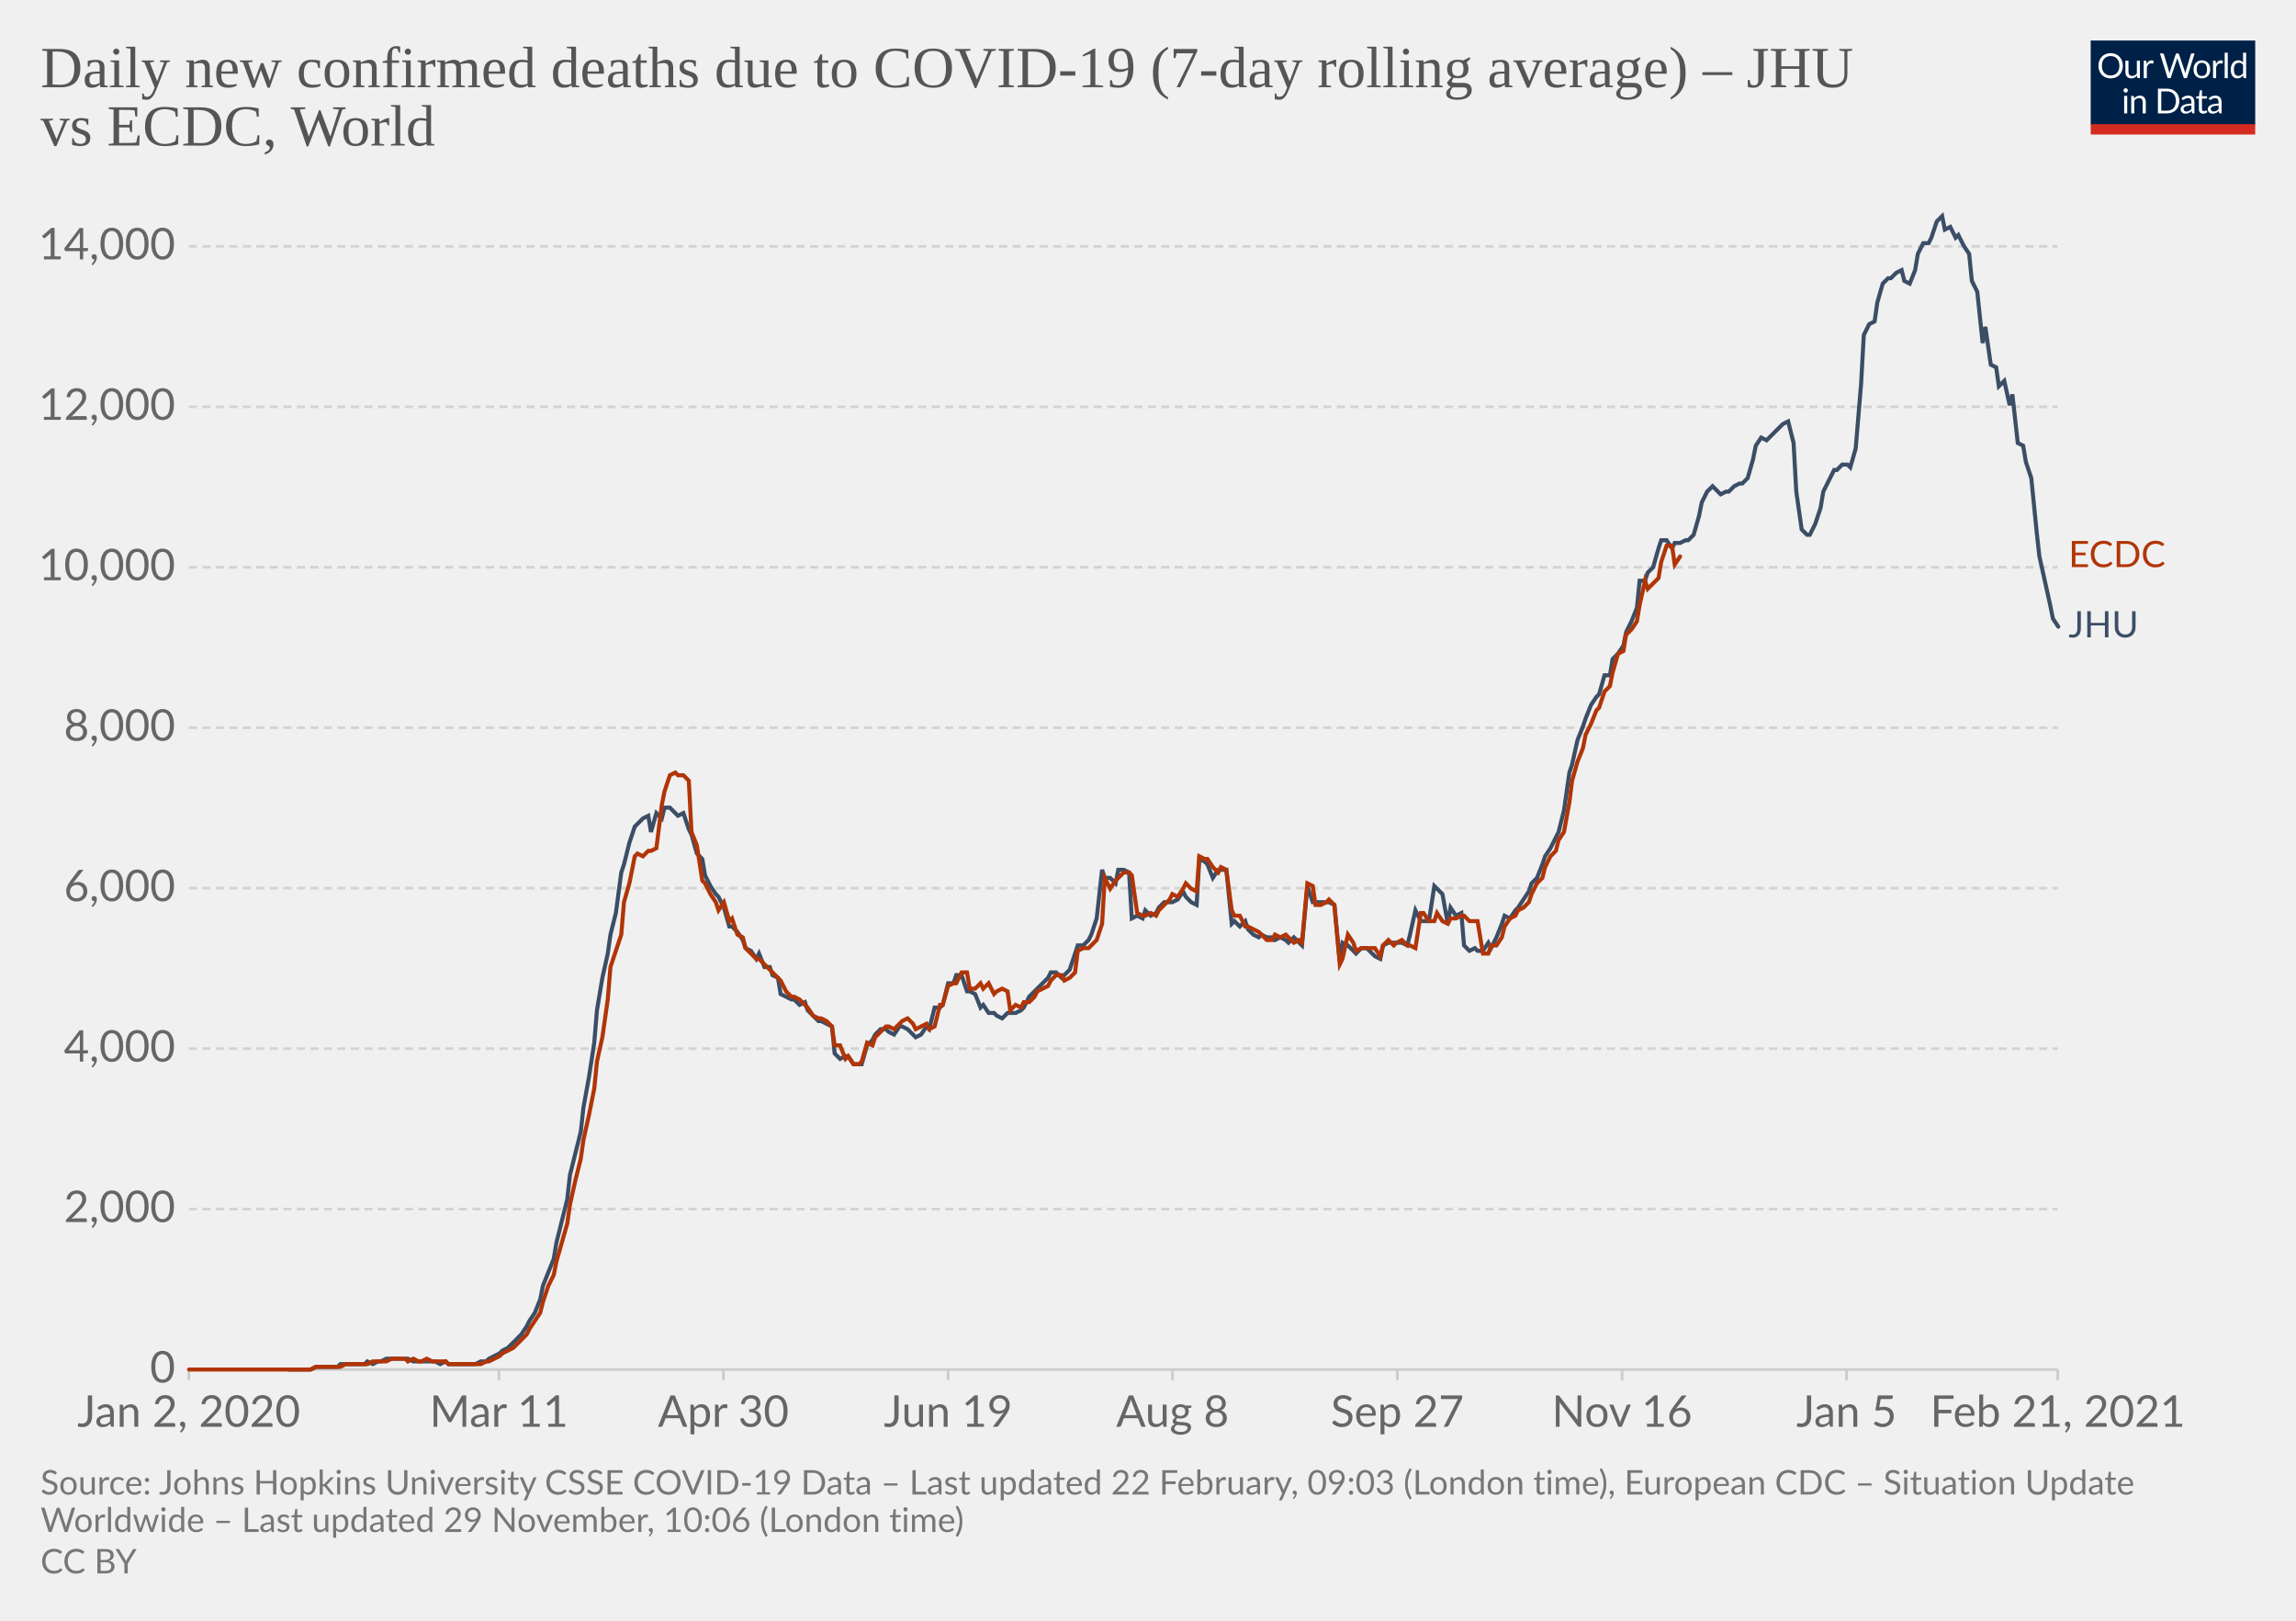
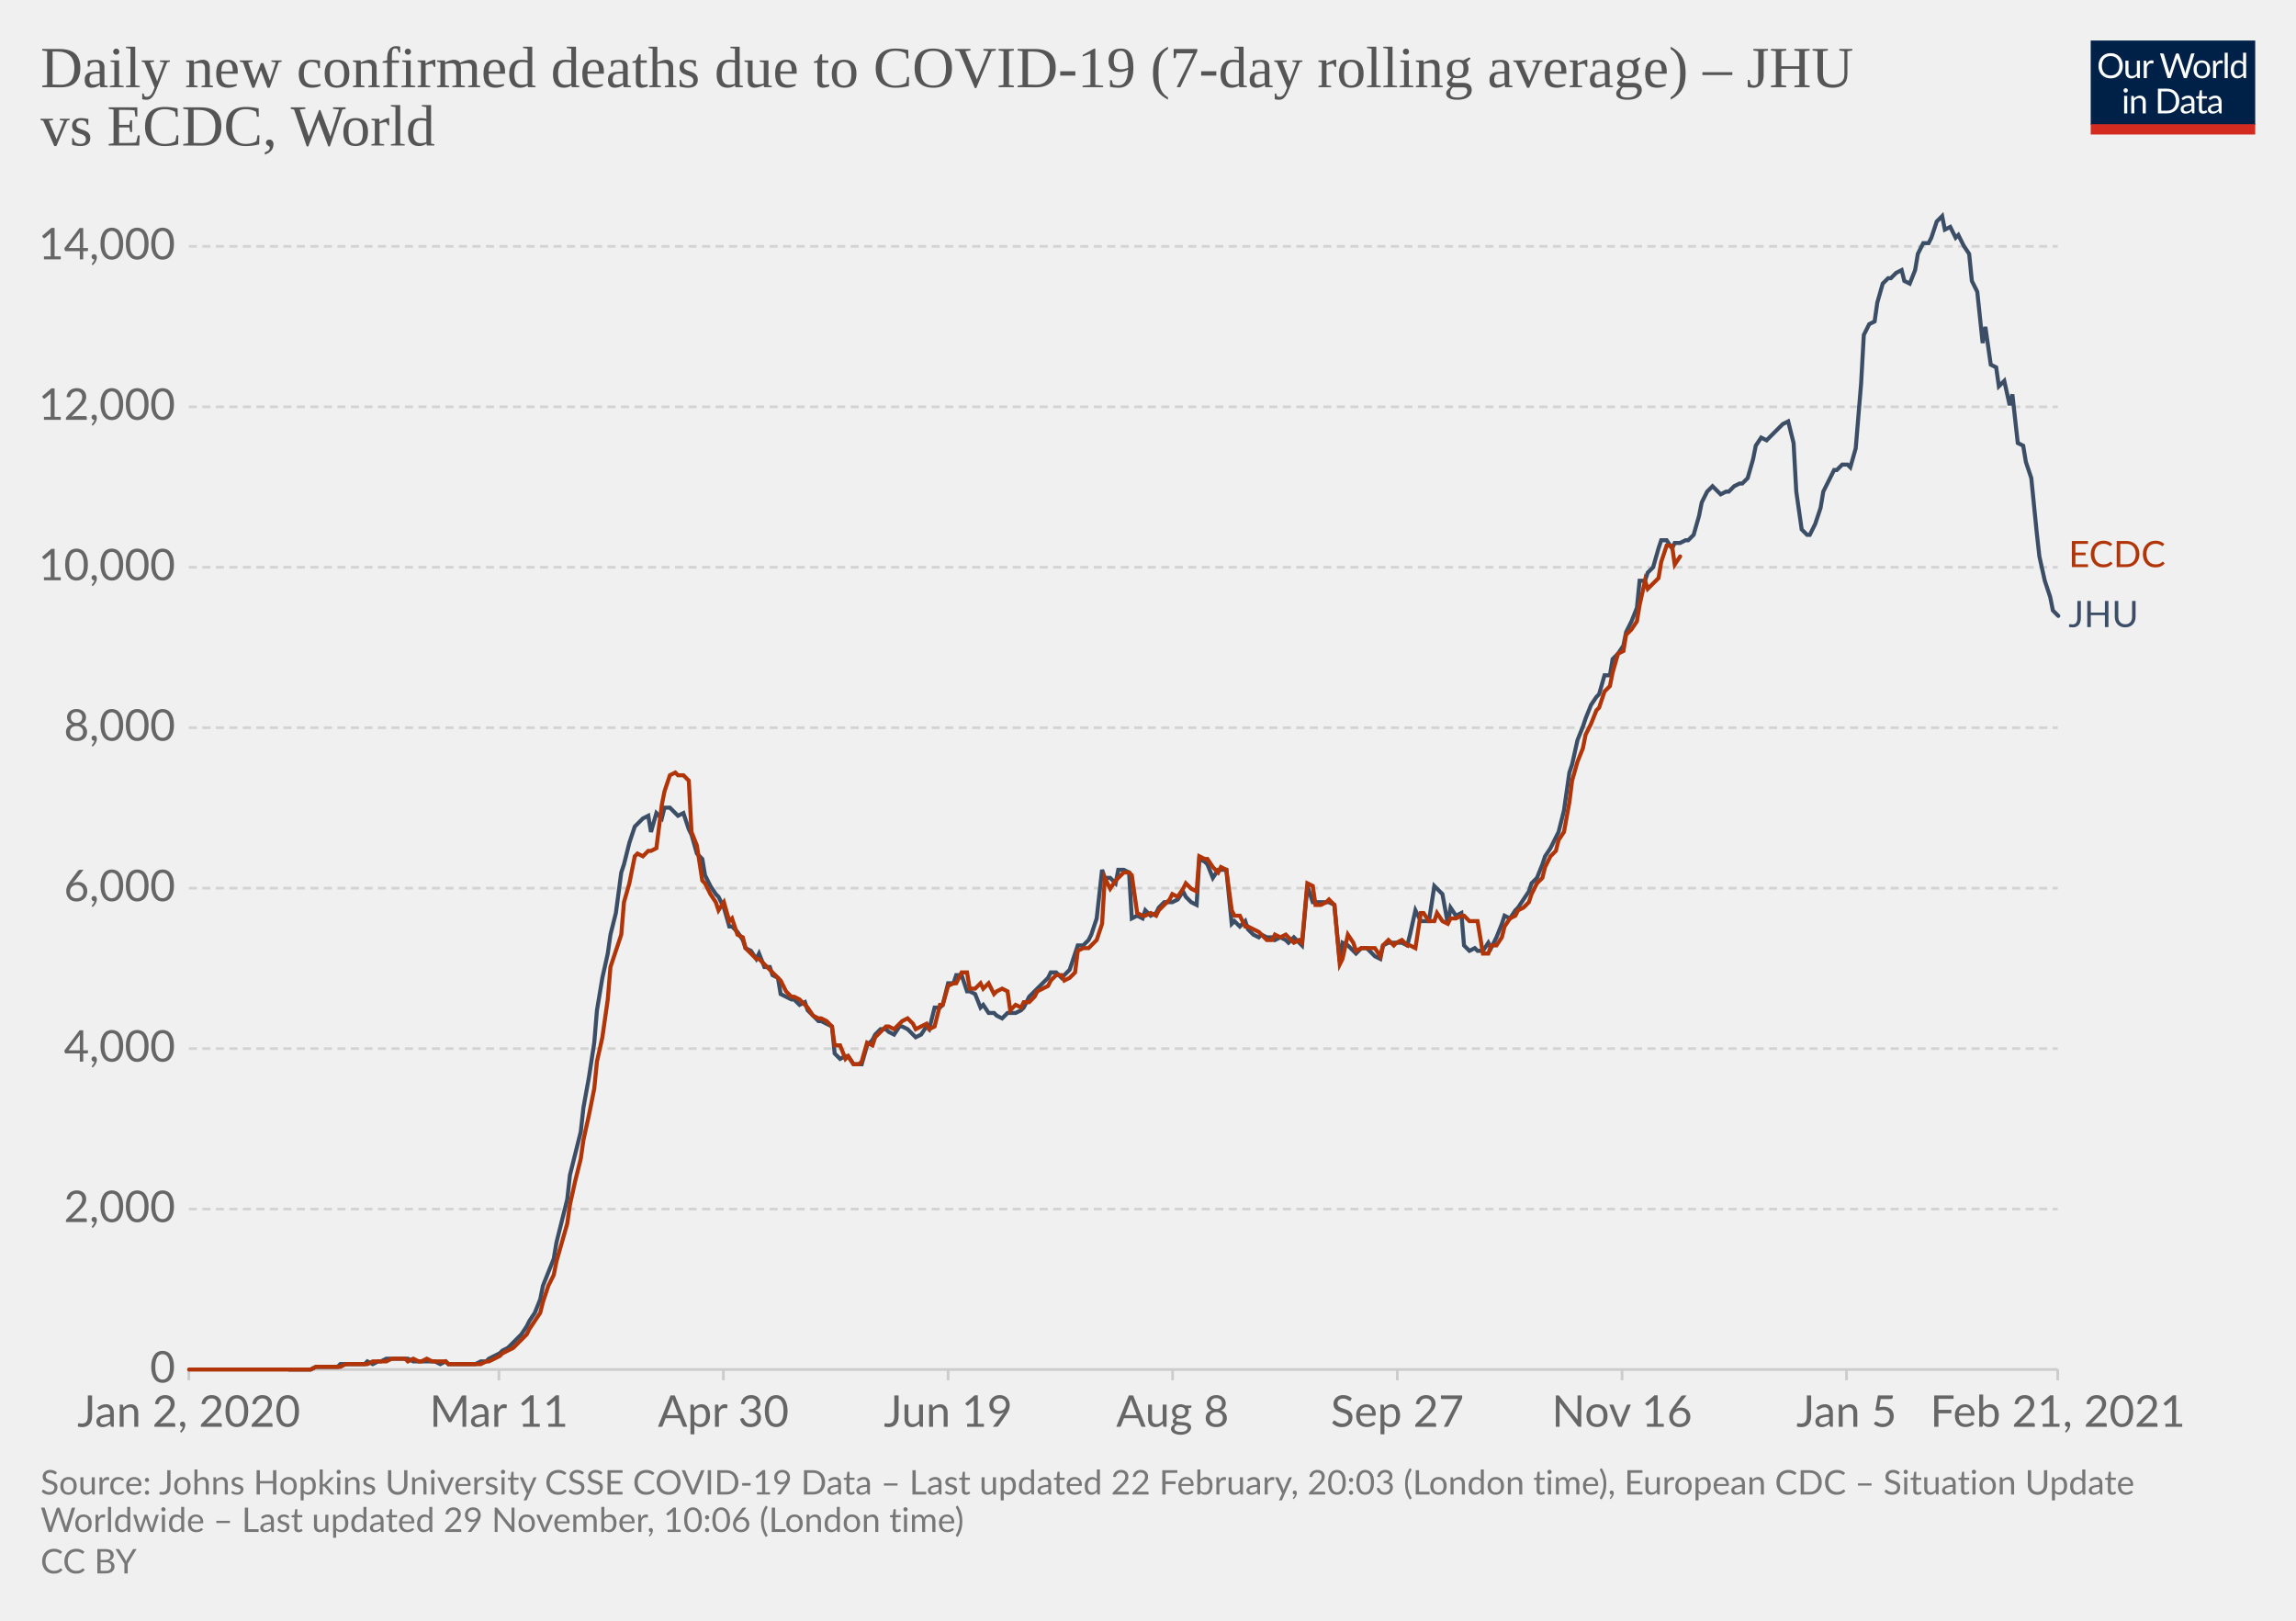
<svg xmlns="http://www.w3.org/2000/svg" version="1.1" style="background-color:#fff;-webkit-font-smoothing:antialiased" width="850" height="600" viewBox="0 0 850 600" font-family="Lato,'Helvetica Neue',Helvetica,Arial,sans-serif" font-size="18" text-rendering="optimizeLegibility">
  <g class="HeaderView">
    <g transform="matrix(.29 0 0 .29 774 15)">
      <svg width="210" height="120" viewBox="0 0 210 120" fill="none">
        <g clip-path="url(#clip0)">
          <path d="M0 0h210v107.89H0V0z" fill="#002147" />
          <path d="M40.98 32.25c0 2.36-.38 4.53-1.12 6.51a14.26 14.26 0 01-8.1 8.4c-1.9.78-4.02 1.17-6.34 1.17a16.6 16.6 0 01-6.33-1.17 14.31 14.31 0 01-8.08-8.4 18.29 18.29 0 01-1.12-6.51c0-2.36.38-4.53 1.12-6.5.75-1.97 1.8-3.67 3.17-5.1a14.32 14.32 0 014.9-3.34c1.92-.8 4.03-1.19 6.34-1.19 2.32 0 4.43.4 6.34 1.19 1.92.8 3.56 1.9 4.93 3.34a14.87 14.87 0 013.17 5.1 18.1 18.1 0 011.12 6.5zm-4.38 0c0-1.94-.26-3.68-.8-5.22a10.91 10.91 0 00-2.24-3.89 9.68 9.68 0 00-3.52-2.46 11.95 11.95 0 00-4.62-.86c-1.68 0-3.21.28-4.6.86a9.88 9.88 0 00-3.54 2.46 10.91 10.91 0 00-2.24 3.9c-.53 1.53-.8 3.27-.8 5.2 0 1.94.27 3.68.8 5.22a11.17 11.17 0 002.24 3.9 10.01 10.01 0 003.55 2.44c1.38.56 2.9.83 4.6.83s3.24-.27 4.61-.83a9.8 9.8 0 003.52-2.44 11.17 11.17 0 002.25-3.9c.53-1.54.8-3.28.8-5.21zm26.22-6.54V48H60.5c-.56 0-.9-.27-1.05-.81l-.31-2.4a12.45 12.45 0 01-3.26 2.6c-1.2.64-2.58.96-4.13.96-1.22 0-2.3-.2-3.24-.6a6.52 6.52 0 01-2.33-1.7 7.37 7.37 0 01-1.43-2.67c-.3-1.04-.46-2.2-.46-3.45V25.7h3.91v14.22c0 1.68.38 2.99 1.15 3.91.77.93 1.96 1.39 3.54 1.39 1.16 0 2.24-.27 3.23-.82a10.42 10.42 0 002.8-2.28V25.7h3.91zm8.61 4.47a9.94 9.94 0 012.6-3.56 5.64 5.64 0 013.76-1.3c.47 0 .92.05 1.34.15.44.1.83.27 1.17.49l-.3 2.92c-.09.37-.3.55-.66.55-.2 0-.5-.04-.9-.13a6.21 6.21 0 00-3.24.18 4.23 4.23 0 00-1.47.92c-.42.4-.81.9-1.17 1.5-.33.58-.64 1.26-.92 2.02V48H67.7V25.71h2.25c.42 0 .72.08.88.25.16.16.27.44.33.83l.26 3.39zm61.16-13.7L122.75 48h-3.82l-7.99-24.05a21.95 21.95 0 01-.42-1.58 38.36 38.36 0 01-.44 1.58L102.05 48h-3.83L88.4 16.47h3.54c.38 0 .7.1.95.29.26.2.43.43.5.73l6.52 21.9.28 1.28.29 1.46.3-1.46.38-1.27 7.41-21.91c.1-.25.26-.48.51-.69.27-.22.58-.33.95-.33h1.23c.38 0 .69.1.92.29a1.77 1.77 0 01.53.73l7.4 21.9a28.4 28.4 0 01.68 2.62 29.52 29.52 0 01.52-2.61l6.54-21.91a1.31 1.31 0 01.48-.7c.27-.21.58-.32.95-.32h3.32zm9.35 8.88c1.63 0 3.1.27 4.4.82a9.43 9.43 0 015.46 5.94c.5 1.4.74 2.98.74 4.73 0 1.76-.25 3.34-.74 4.75a9.43 9.43 0 01-5.46 5.92c-1.3.52-2.77.79-4.4.79-1.64 0-3.12-.27-4.44-.8a9.42 9.42 0 01-3.35-2.3c-.92-1-1.63-2.2-2.13-3.61-.49-1.41-.73-3-.73-4.75s.24-3.33.73-4.73c.5-1.43 1.2-2.64 2.13-3.63a9.4 9.4 0 013.35-2.31c1.32-.55 2.8-.82 4.44-.82zm0 19.89c2.2 0 3.84-.73 4.93-2.2 1.08-1.48 1.63-3.54 1.63-6.18 0-2.66-.55-4.72-1.63-6.2-1.09-1.49-2.73-2.23-4.93-2.23-1.12 0-2.09.2-2.93.57a5.71 5.71 0 00-2.06 1.65 7.5 7.5 0 00-1.24 2.67c-.26 1.04-.4 2.22-.4 3.54 0 2.64.55 4.7 1.64 6.18 1.1 1.47 2.76 2.2 4.99 2.2zm17.97-15.07a9.94 9.94 0 012.6-3.56 5.64 5.64 0 013.76-1.3c.47 0 .91.05 1.34.15.44.1.83.27 1.16.49l-.28 2.92c-.09.37-.31.55-.66.55-.2 0-.5-.04-.9-.13a6.2 6.2 0 00-3.24.18 4.23 4.23 0 00-1.47.92c-.43.4-.82.9-1.17 1.5a13.1 13.1 0 00-.92 2.02V48h-3.94V25.71h2.24c.43 0 .72.08.88.25.17.16.28.44.33.83l.27 3.39zm15.04-14.59V48h-3.92V15.6h3.92zm19.55 15.43a6.22 6.22 0 00-2.38-2.05 6.7 6.7 0 00-2.86-.6c-2.07 0-3.66.75-4.77 2.23-1.12 1.48-1.68 3.6-1.68 6.33 0 1.46.13 2.7.38 3.74a7.29 7.29 0 001.1 2.56 4.35 4.35 0 001.78 1.45c.7.3 1.5.46 2.4.46 1.29 0 2.41-.3 3.36-.88a9.6 9.6 0 002.67-2.49V31.02zm3.91-15.43V48h-2.33c-.56 0-.9-.27-1.06-.81l-.35-2.71a12.13 12.13 0 01-3.25 2.77 8.28 8.28 0 01-4.23 1.06 7.31 7.31 0 01-6.14-2.9c-.73-.96-1.3-2.15-1.69-3.57a18.35 18.35 0 01.07-9.48 11.29 11.29 0 011.89-3.7 8.7 8.7 0 017.06-3.34 7.96 7.96 0 016.12 2.62V15.59h3.91zM46.61 70.71V93H42.7V70.71h3.91zm.84-7c0 .39-.08.75-.24 1.09a2.81 2.81 0 01-1.52 1.47 2.67 2.67 0 01-2.16 0 2.9 2.9 0 01-1.45-1.47 2.67 2.67 0 010-2.16c.15-.35.35-.65.6-.9.25-.27.53-.47.85-.62a2.67 2.67 0 012.16 0c.35.15.65.35.9.62.27.25.47.55.62.9.16.34.24.7.24 1.08zm7.97 10.24c.49-.54 1-1.04 1.54-1.48a9.85 9.85 0 013.66-1.84 8.96 8.96 0 015.43.35c.94.4 1.72.97 2.33 1.71a7.36 7.36 0 011.43 2.67c.32 1.04.49 2.19.49 3.45V93h-3.94V78.81c0-1.69-.4-3-1.17-3.92-.76-.93-1.93-1.4-3.5-1.4a6.6 6.6 0 00-3.25.83c-1 .56-1.92 1.31-2.77 2.27V93h-3.94V70.71h2.35c.56 0 .9.28 1.04.82l.3 2.42zm57.7 3.3c0 2.36-.37 4.5-1.11 6.44a14.3 14.3 0 01-3.17 4.98 14.1 14.1 0 01-4.93 3.2c-1.9.76-4.02 1.13-6.33 1.13H85.8V61.47h11.77c2.31 0 4.42.39 6.33 1.15a13.8 13.8 0 018.1 8.18 17.75 17.75 0 011.12 6.45zm-4.37 0c0-1.94-.26-3.67-.8-5.2a10.94 10.94 0 00-2.23-3.87 9.57 9.57 0 00-3.53-2.42 12.23 12.23 0 00-4.61-.83h-7.5v24.62h7.5c1.7 0 3.24-.28 4.61-.84a9.7 9.7 0 003.53-2.4 10.94 10.94 0 002.24-3.87c.53-1.53.8-3.26.8-5.2zm19.8 5.72c-1.8.06-3.34.2-4.62.44-1.26.22-2.3.51-3.1.88-.8.36-1.37.8-1.74 1.3-.35.5-.53 1.05-.53 1.67 0 .58.1 1.1.3 1.52a3 3 0 00.76 1.05c.34.27.73.46 1.17.6a6.13 6.13 0 001.45.17 7.28 7.28 0 003.5-.81 11.95 11.95 0 002.82-2.2v-4.62zm-12.65-9.11a12.73 12.73 0 013.98-2.66c1.43-.59 3-.88 4.73-.88 1.25 0 2.36.2 3.33.61a6.81 6.81 0 013.94 4.38c.33 1.04.5 2.19.5 3.43V93h-1.74a1.8 1.8 0 01-.88-.18c-.2-.13-.36-.38-.48-.74l-.44-2.12-1.72 1.46a9.48 9.48 0 01-3.74 1.7c-.69.15-1.46.23-2.3.23-.87 0-1.69-.12-2.45-.35a5.34 5.34 0 01-3.34-2.93 6.64 6.64 0 01-.49-2.64c0-.88.25-1.72.73-2.53a6.33 6.33 0 012.35-2.17c1.09-.63 2.5-1.15 4.25-1.54 1.75-.41 3.89-.65 6.42-.7v-1.75c0-1.73-.37-3.03-1.12-3.91-.75-.9-1.84-1.34-3.28-1.34-.97 0-1.78.12-2.44.37-.64.23-1.2.5-1.7.81l-1.23.82c-.33.23-.67.35-1 .35-.27 0-.5-.07-.69-.2a2.1 2.1 0 01-.48-.53l-.7-1.25zm27.67 19.5c-1.76 0-3.12-.5-4.07-1.48-.94-.98-1.41-2.4-1.41-4.25V74h-2.68a.9.9 0 01-.6-.2c-.16-.14-.24-.36-.24-.66v-1.56l3.65-.46.9-6.89a.9.9 0 01.29-.52.88.88 0 01.62-.22H142v7.67h6.44V74H142v13.38c0 .94.22 1.63.68 2.09.45.45 1.04.68 1.76.68a3.21 3.21 0 001.85-.53l.55-.35c.16-.12.3-.18.41-.18.2 0 .4.13.55.38l1.15 1.87a7.45 7.45 0 01-2.44 1.5 8.53 8.53 0 01-2.95.52zm19.68-10.4c-1.8.07-3.34.21-4.62.45-1.26.22-2.3.51-3.1.88-.8.36-1.37.8-1.74 1.3-.35.5-.53 1.05-.53 1.67 0 .58.1 1.1.3 1.52a2.9 2.9 0 00.76 1.05c.34.27.73.46 1.17.6a6.13 6.13 0 001.45.17 7.3 7.3 0 003.5-.81 12.04 12.04 0 002.82-2.2v-4.62zm-12.65-9.1a12.72 12.72 0 013.99-2.66c1.42-.59 3-.88 4.72-.88 1.25 0 2.36.2 3.33.61a6.81 6.81 0 013.94 4.38c.33 1.04.5 2.19.5 3.43V93h-1.74a1.8 1.8 0 01-.88-.18c-.2-.13-.36-.38-.48-.74l-.44-2.12-1.72 1.46a9.48 9.48 0 01-3.74 1.7c-.69.15-1.46.23-2.3.23-.87 0-1.69-.12-2.45-.35a5.33 5.33 0 01-3.34-2.93 6.62 6.62 0 01-.49-2.64c0-.88.25-1.72.73-2.53a6.33 6.33 0 012.35-2.17c1.09-.63 2.5-1.15 4.25-1.54a31.2 31.2 0 016.42-.7v-1.75c0-1.73-.37-3.03-1.12-3.91-.75-.9-1.84-1.34-3.28-1.34-.97 0-1.78.12-2.44.37-.64.23-1.2.5-1.7.81l-1.22.82c-.34.23-.68.35-1.02.35-.26 0-.49-.07-.68-.2a1.88 1.88 0 01-.48-.53l-.7-1.25zM40.98 32.25c0 2.36-.38 4.53-1.12 6.51a14.26 14.26 0 01-8.1 8.4c-1.9.78-4.02 1.17-6.34 1.17a16.6 16.6 0 01-6.33-1.17 14.31 14.31 0 01-8.08-8.4 18.29 18.29 0 01-1.12-6.51c0-2.36.38-4.53 1.12-6.5.75-1.97 1.8-3.67 3.17-5.1a14.32 14.32 0 014.9-3.34c1.92-.8 4.03-1.19 6.34-1.19 2.32 0 4.43.4 6.34 1.19 1.92.8 3.56 1.9 4.93 3.34a14.87 14.87 0 013.17 5.1 18.1 18.1 0 011.12 6.5zm-4.38 0c0-1.94-.26-3.68-.8-5.22a10.91 10.91 0 00-2.24-3.89 9.68 9.68 0 00-3.52-2.46 11.95 11.95 0 00-4.62-.86c-1.68 0-3.21.28-4.6.86a9.88 9.88 0 00-3.54 2.46 10.91 10.91 0 00-2.24 3.9c-.53 1.53-.8 3.27-.8 5.2 0 1.94.27 3.68.8 5.22a11.17 11.17 0 002.24 3.9 10.01 10.01 0 003.55 2.44c1.38.56 2.9.83 4.6.83s3.24-.27 4.61-.83a9.8 9.8 0 003.52-2.44 11.17 11.17 0 002.25-3.9c.53-1.54.8-3.28.8-5.21zm26.22-6.54V48H60.5c-.56 0-.9-.27-1.05-.81l-.31-2.4a12.45 12.45 0 01-3.26 2.6c-1.2.64-2.58.96-4.13.96-1.22 0-2.3-.2-3.24-.6a6.52 6.52 0 01-2.33-1.7 7.37 7.37 0 01-1.43-2.67c-.3-1.04-.46-2.2-.46-3.45V25.7h3.91v14.22c0 1.68.38 2.99 1.15 3.91.77.93 1.96 1.39 3.54 1.39 1.16 0 2.24-.27 3.23-.82a10.42 10.42 0 002.8-2.28V25.7h3.91zm8.61 4.47a9.94 9.94 0 012.6-3.56 5.64 5.64 0 013.76-1.3c.47 0 .92.05 1.34.15.44.1.83.27 1.17.49l-.3 2.92c-.09.37-.3.55-.66.55-.2 0-.5-.04-.9-.13a6.21 6.21 0 00-3.24.18 4.23 4.23 0 00-1.47.92c-.42.4-.81.9-1.17 1.5-.33.58-.64 1.26-.92 2.02V48H67.7V25.71h2.25c.42 0 .72.08.88.25.16.16.27.44.33.83l.26 3.39zm61.16-13.7L122.75 48h-3.82l-7.99-24.05a21.95 21.95 0 01-.42-1.58 38.36 38.36 0 01-.44 1.58L102.05 48h-3.83L88.4 16.47h3.54c.38 0 .7.1.95.29.26.2.43.43.5.73l6.52 21.9.28 1.28.29 1.46.3-1.46.38-1.27 7.41-21.91c.1-.25.26-.48.51-.69.27-.22.58-.33.95-.33h1.23c.38 0 .69.1.92.29a1.77 1.77 0 01.53.73l7.4 21.9a28.4 28.4 0 01.68 2.62 29.52 29.52 0 01.52-2.61l6.54-21.91a1.31 1.31 0 01.48-.7c.27-.21.58-.32.95-.32h3.32zm9.35 8.88c1.63 0 3.1.27 4.4.82a9.43 9.43 0 015.46 5.94c.5 1.4.74 2.98.74 4.73 0 1.76-.25 3.34-.74 4.75a9.43 9.43 0 01-5.46 5.92c-1.3.52-2.77.79-4.4.79-1.64 0-3.12-.27-4.44-.8a9.42 9.42 0 01-3.35-2.3c-.92-1-1.63-2.2-2.13-3.61-.49-1.41-.73-3-.73-4.75s.24-3.33.73-4.73c.5-1.43 1.2-2.64 2.13-3.63a9.4 9.4 0 013.35-2.31c1.32-.55 2.8-.82 4.44-.82zm0 19.89c2.2 0 3.84-.73 4.93-2.2 1.08-1.48 1.63-3.54 1.63-6.18 0-2.66-.55-4.72-1.63-6.2-1.09-1.49-2.73-2.23-4.93-2.23-1.12 0-2.09.2-2.93.57a5.71 5.71 0 00-2.06 1.65 7.5 7.5 0 00-1.24 2.67c-.26 1.04-.4 2.22-.4 3.54 0 2.64.55 4.7 1.64 6.18 1.1 1.47 2.76 2.2 4.99 2.2zm17.97-15.07a9.94 9.94 0 012.6-3.56 5.64 5.64 0 013.76-1.3c.47 0 .91.05 1.34.15.44.1.83.27 1.16.49l-.28 2.92c-.09.37-.31.55-.66.55-.2 0-.5-.04-.9-.13a6.2 6.2 0 00-3.24.18 4.23 4.23 0 00-1.47.92c-.43.4-.82.9-1.17 1.5a13.1 13.1 0 00-.92 2.02V48h-3.94V25.71h2.24c.43 0 .72.08.88.25.17.16.28.44.33.83l.27 3.39zm15.04-14.59V48h-3.92V15.6h3.92zm19.55 15.43a6.22 6.22 0 00-2.38-2.05 6.7 6.7 0 00-2.86-.6c-2.07 0-3.66.75-4.77 2.23-1.12 1.48-1.68 3.6-1.68 6.33 0 1.46.13 2.7.38 3.74a7.29 7.29 0 001.1 2.56 4.35 4.35 0 001.78 1.45c.7.3 1.5.46 2.4.46 1.29 0 2.41-.3 3.36-.88a9.6 9.6 0 002.67-2.49V31.02zm3.91-15.43V48h-2.33c-.56 0-.9-.27-1.06-.81l-.35-2.71a12.13 12.13 0 01-3.25 2.77 8.28 8.28 0 01-4.23 1.06 7.31 7.31 0 01-6.14-2.9c-.73-.96-1.3-2.15-1.69-3.57a18.35 18.35 0 01.07-9.48 11.29 11.29 0 011.89-3.7 8.7 8.7 0 017.06-3.34 7.96 7.96 0 016.12 2.62V15.59h3.91zM46.61 70.71V93H42.7V70.71h3.91zm.84-7c0 .39-.08.75-.24 1.09a2.81 2.81 0 01-1.52 1.47 2.67 2.67 0 01-2.16 0 2.9 2.9 0 01-1.45-1.47 2.67 2.67 0 010-2.16c.15-.35.35-.65.6-.9.25-.27.53-.47.85-.62a2.67 2.67 0 012.16 0c.35.15.65.35.9.62.27.25.47.55.62.9.16.34.24.7.24 1.08zm7.97 10.24c.49-.54 1-1.04 1.54-1.48a9.85 9.85 0 013.66-1.84 8.96 8.96 0 015.43.35c.94.4 1.72.97 2.33 1.71a7.36 7.36 0 011.43 2.67c.32 1.04.49 2.19.49 3.45V93h-3.94V78.81c0-1.69-.4-3-1.17-3.92-.76-.93-1.93-1.4-3.5-1.4a6.6 6.6 0 00-3.25.83c-1 .56-1.92 1.31-2.77 2.27V93h-3.94V70.71h2.35c.56 0 .9.28 1.04.82l.3 2.42zm57.7 3.3c0 2.36-.37 4.5-1.11 6.44a14.3 14.3 0 01-3.17 4.98 14.1 14.1 0 01-4.93 3.2c-1.9.76-4.02 1.13-6.33 1.13H85.8V61.47h11.77c2.31 0 4.42.39 6.33 1.15a13.8 13.8 0 018.1 8.18 17.75 17.75 0 011.12 6.45zm-4.37 0c0-1.94-.26-3.67-.8-5.2a10.94 10.94 0 00-2.23-3.87 9.57 9.57 0 00-3.53-2.42 12.23 12.23 0 00-4.61-.83h-7.5v24.62h7.5c1.7 0 3.24-.28 4.61-.84a9.7 9.7 0 003.53-2.4 10.94 10.94 0 002.24-3.87c.53-1.53.8-3.26.8-5.2zm19.8 5.72c-1.8.06-3.34.2-4.62.44-1.26.22-2.3.51-3.1.88-.8.36-1.37.8-1.74 1.3-.35.5-.53 1.05-.53 1.67 0 .58.1 1.1.3 1.52a3 3 0 00.76 1.05c.34.27.73.46 1.17.6a6.13 6.13 0 001.45.17 7.28 7.28 0 003.5-.81 11.95 11.95 0 002.82-2.2v-4.62zm-12.65-9.11a12.73 12.73 0 013.98-2.66c1.43-.59 3-.88 4.73-.88 1.25 0 2.36.2 3.33.61a6.81 6.81 0 013.94 4.38c.33 1.04.5 2.19.5 3.43V93h-1.74a1.8 1.8 0 01-.88-.18c-.2-.13-.36-.38-.48-.74l-.44-2.12-1.72 1.46a9.48 9.48 0 01-3.74 1.7c-.69.15-1.46.23-2.3.23-.87 0-1.69-.12-2.45-.35a5.34 5.34 0 01-3.34-2.93 6.64 6.64 0 01-.49-2.64c0-.88.25-1.72.73-2.53a6.33 6.33 0 012.35-2.17c1.09-.63 2.5-1.15 4.25-1.54 1.75-.41 3.89-.65 6.42-.7v-1.75c0-1.73-.37-3.03-1.12-3.91-.75-.9-1.84-1.34-3.28-1.34-.97 0-1.78.12-2.44.37-.64.23-1.2.5-1.7.81l-1.23.82c-.33.23-.67.35-1 .35-.27 0-.5-.07-.69-.2a2.1 2.1 0 01-.48-.53l-.7-1.25zm27.67 19.5c-1.76 0-3.12-.5-4.07-1.48-.94-.98-1.41-2.4-1.41-4.25V74h-2.68a.9.9 0 01-.6-.2c-.16-.14-.24-.36-.24-.66v-1.56l3.65-.46.9-6.89a.9.9 0 01.29-.52.88.88 0 01.62-.22H142v7.67h6.44V74H142v13.38c0 .94.22 1.63.68 2.09.45.45 1.04.68 1.76.68a3.21 3.21 0 001.85-.53l.55-.35c.16-.12.3-.18.41-.18.2 0 .4.13.55.38l1.15 1.87a7.45 7.45 0 01-2.44 1.5 8.53 8.53 0 01-2.95.52zm19.68-10.4c-1.8.07-3.34.21-4.62.45-1.26.22-2.3.51-3.1.88-.8.36-1.37.8-1.74 1.3-.35.5-.53 1.05-.53 1.67 0 .58.1 1.1.3 1.52a2.9 2.9 0 00.76 1.05c.34.27.73.46 1.17.6a6.13 6.13 0 001.45.17 7.3 7.3 0 003.5-.81 12.04 12.04 0 002.82-2.2v-4.62zm-12.65-9.1a12.72 12.72 0 013.99-2.66c1.42-.59 3-.88 4.72-.88 1.25 0 2.36.2 3.33.61a6.81 6.81 0 013.94 4.38c.33 1.04.5 2.19.5 3.43V93h-1.74a1.8 1.8 0 01-.88-.18c-.2-.13-.36-.38-.48-.74l-.44-2.12-1.72 1.46a9.48 9.48 0 01-3.74 1.7c-.69.15-1.46.23-2.3.23-.87 0-1.69-.12-2.45-.35a5.33 5.33 0 01-3.34-2.93 6.62 6.62 0 01-.49-2.64c0-.88.25-1.72.73-2.53a6.33 6.33 0 012.35-2.17c1.09-.63 2.5-1.15 4.25-1.54a31.2 31.2 0 016.42-.7v-1.75c0-1.73-.37-3.03-1.12-3.91-.75-.9-1.84-1.34-3.28-1.34-.97 0-1.78.12-2.44.37-.64.23-1.2.5-1.7.81l-1.22.82c-.34.23-.68.35-1.02.35-.26 0-.49-.07-.68-.2a1.88 1.88 0 01-.48-.53l-.7-1.25zM40.98 32.25c0 2.36-.38 4.53-1.12 6.51a14.26 14.26 0 01-8.1 8.4c-1.9.78-4.02 1.17-6.34 1.17a16.6 16.6 0 01-6.33-1.17 14.31 14.31 0 01-8.08-8.4 18.29 18.29 0 01-1.12-6.51c0-2.36.38-4.53 1.12-6.5.75-1.97 1.8-3.67 3.17-5.1a14.32 14.32 0 014.9-3.34c1.92-.8 4.03-1.19 6.34-1.19 2.32 0 4.43.4 6.34 1.19 1.92.8 3.56 1.9 4.93 3.34a14.87 14.87 0 013.17 5.1 18.1 18.1 0 011.12 6.5zm-4.38 0c0-1.94-.26-3.68-.8-5.22a10.91 10.91 0 00-2.24-3.89 9.68 9.68 0 00-3.52-2.46 11.95 11.95 0 00-4.62-.86c-1.68 0-3.21.28-4.6.86a9.88 9.88 0 00-3.54 2.46 10.91 10.91 0 00-2.24 3.9c-.53 1.53-.8 3.27-.8 5.2 0 1.94.27 3.68.8 5.22a11.17 11.17 0 002.24 3.9 10.01 10.01 0 003.55 2.44c1.38.56 2.9.83 4.6.83s3.24-.27 4.61-.83a9.8 9.8 0 003.52-2.44 11.17 11.17 0 002.25-3.9c.53-1.54.8-3.28.8-5.21zm26.22-6.54V48H60.5c-.56 0-.9-.27-1.05-.81l-.31-2.4a12.45 12.45 0 01-3.26 2.6c-1.2.64-2.58.96-4.13.96-1.22 0-2.3-.2-3.24-.6a6.52 6.52 0 01-2.33-1.7 7.37 7.37 0 01-1.43-2.67c-.3-1.04-.46-2.2-.46-3.45V25.7h3.91v14.22c0 1.68.38 2.99 1.15 3.91.77.93 1.96 1.39 3.54 1.39 1.16 0 2.24-.27 3.23-.82a10.42 10.42 0 002.8-2.28V25.7h3.91zm8.61 4.47a9.94 9.94 0 012.6-3.56 5.64 5.64 0 013.76-1.3c.47 0 .92.05 1.34.15.44.1.83.27 1.17.49l-.3 2.92c-.09.37-.3.55-.66.55-.2 0-.5-.04-.9-.13a6.21 6.21 0 00-3.24.18 4.23 4.23 0 00-1.47.92c-.42.4-.81.9-1.17 1.5-.33.58-.64 1.26-.92 2.02V48H67.7V25.71h2.25c.42 0 .72.08.88.25.16.16.27.44.33.83l.26 3.39zm61.16-13.7L122.75 48h-3.82l-7.99-24.05a21.95 21.95 0 01-.42-1.58 38.36 38.36 0 01-.44 1.58L102.05 48h-3.83L88.4 16.47h3.54c.38 0 .7.1.95.29.26.2.43.43.5.73l6.52 21.9.28 1.28.29 1.46.3-1.46.38-1.27 7.41-21.91c.1-.25.26-.48.51-.69.27-.22.58-.33.95-.33h1.23c.38 0 .69.1.92.29a1.77 1.77 0 01.53.73l7.4 21.9a28.4 28.4 0 01.68 2.62 29.52 29.52 0 01.52-2.61l6.54-21.91a1.31 1.31 0 01.48-.7c.27-.21.58-.32.95-.32h3.32zm9.35 8.88c1.63 0 3.1.27 4.4.82a9.43 9.43 0 015.46 5.94c.5 1.4.74 2.98.74 4.73 0 1.76-.25 3.34-.74 4.75a9.43 9.43 0 01-5.46 5.92c-1.3.52-2.77.79-4.4.79-1.64 0-3.12-.27-4.44-.8a9.42 9.42 0 01-3.35-2.3c-.92-1-1.63-2.2-2.13-3.61-.49-1.41-.73-3-.73-4.75s.24-3.33.73-4.73c.5-1.43 1.2-2.64 2.13-3.63a9.4 9.4 0 013.35-2.31c1.32-.55 2.8-.82 4.44-.82zm0 19.89c2.2 0 3.84-.73 4.93-2.2 1.08-1.48 1.63-3.54 1.63-6.18 0-2.66-.55-4.72-1.63-6.2-1.09-1.49-2.73-2.23-4.93-2.23-1.12 0-2.09.2-2.93.57a5.71 5.71 0 00-2.06 1.65 7.5 7.5 0 00-1.24 2.67c-.26 1.04-.4 2.22-.4 3.54 0 2.64.55 4.7 1.64 6.18 1.1 1.47 2.76 2.2 4.99 2.2zm17.97-15.07a9.94 9.94 0 012.6-3.56 5.64 5.64 0 013.76-1.3c.47 0 .91.05 1.34.15.44.1.83.27 1.16.49l-.28 2.92c-.09.37-.31.55-.66.55-.2 0-.5-.04-.9-.13a6.2 6.2 0 00-3.24.18 4.23 4.23 0 00-1.47.92c-.43.4-.82.9-1.17 1.5a13.1 13.1 0 00-.92 2.02V48h-3.94V25.71h2.24c.43 0 .72.08.88.25.17.16.28.44.33.83l.27 3.39zm15.04-14.59V48h-3.92V15.6h3.92zm19.55 15.43a6.22 6.22 0 00-2.38-2.05 6.7 6.7 0 00-2.86-.6c-2.07 0-3.66.75-4.77 2.23-1.12 1.48-1.68 3.6-1.68 6.33 0 1.46.13 2.7.38 3.74a7.29 7.29 0 001.1 2.56 4.35 4.35 0 001.78 1.45c.7.3 1.5.46 2.4.46 1.29 0 2.41-.3 3.36-.88a9.6 9.6 0 002.67-2.49V31.02zm3.91-15.43V48h-2.33c-.56 0-.9-.27-1.06-.81l-.35-2.71a12.13 12.13 0 01-3.25 2.77 8.28 8.28 0 01-4.23 1.06 7.31 7.31 0 01-6.14-2.9c-.73-.96-1.3-2.15-1.69-3.57a18.35 18.35 0 01.07-9.48 11.29 11.29 0 011.89-3.7 8.7 8.7 0 017.06-3.34 7.96 7.96 0 016.12 2.62V15.59h3.91zM46.61 70.71V93H42.7V70.71h3.91zm.84-7c0 .39-.08.75-.24 1.09a2.81 2.81 0 01-1.52 1.47 2.67 2.67 0 01-2.16 0 2.9 2.9 0 01-1.45-1.47 2.67 2.67 0 010-2.16c.15-.35.35-.65.6-.9.25-.27.53-.47.85-.62a2.67 2.67 0 012.16 0c.35.15.65.35.9.62.27.25.47.55.62.9.16.34.24.7.24 1.08zm7.97 10.24c.49-.54 1-1.04 1.54-1.48a9.85 9.85 0 013.66-1.84 8.96 8.96 0 015.43.35c.94.4 1.72.97 2.33 1.71a7.36 7.36 0 011.43 2.67c.32 1.04.49 2.19.49 3.45V93h-3.94V78.81c0-1.69-.4-3-1.17-3.92-.76-.93-1.93-1.4-3.5-1.4a6.6 6.6 0 00-3.25.83c-1 .56-1.92 1.31-2.77 2.27V93h-3.94V70.71h2.35c.56 0 .9.28 1.04.82l.3 2.42zm57.7 3.3c0 2.36-.37 4.5-1.11 6.44a14.3 14.3 0 01-3.17 4.98 14.1 14.1 0 01-4.93 3.2c-1.9.76-4.02 1.13-6.33 1.13H85.8V61.47h11.77c2.31 0 4.42.39 6.33 1.15a13.8 13.8 0 018.1 8.18 17.75 17.75 0 011.12 6.45zm-4.37 0c0-1.94-.26-3.67-.8-5.2a10.94 10.94 0 00-2.23-3.87 9.57 9.57 0 00-3.53-2.42 12.23 12.23 0 00-4.61-.83h-7.5v24.62h7.5c1.7 0 3.24-.28 4.61-.84a9.7 9.7 0 003.53-2.4 10.94 10.94 0 002.24-3.87c.53-1.53.8-3.26.8-5.2zm19.8 5.72c-1.8.06-3.34.2-4.62.44-1.26.22-2.3.51-3.1.88-.8.36-1.37.8-1.74 1.3-.35.5-.53 1.05-.53 1.67 0 .58.1 1.1.3 1.52a3 3 0 00.76 1.05c.34.27.73.46 1.17.6a6.13 6.13 0 001.45.17 7.28 7.28 0 003.5-.81 11.95 11.95 0 002.82-2.2v-4.62zm-12.65-9.11a12.73 12.73 0 013.98-2.66c1.43-.59 3-.88 4.73-.88 1.25 0 2.36.2 3.33.61a6.81 6.81 0 013.94 4.38c.33 1.04.5 2.19.5 3.43V93h-1.74a1.8 1.8 0 01-.88-.18c-.2-.13-.36-.38-.48-.74l-.44-2.12-1.72 1.46a9.48 9.48 0 01-3.74 1.7c-.69.15-1.46.23-2.3.23-.87 0-1.69-.12-2.45-.35a5.34 5.34 0 01-3.34-2.93 6.64 6.64 0 01-.49-2.64c0-.88.25-1.72.73-2.53a6.33 6.33 0 012.35-2.17c1.09-.63 2.5-1.15 4.25-1.54 1.75-.41 3.89-.65 6.42-.7v-1.75c0-1.73-.37-3.03-1.12-3.91-.75-.9-1.84-1.34-3.28-1.34-.97 0-1.78.12-2.44.37-.64.23-1.2.5-1.7.81l-1.23.82c-.33.23-.67.35-1 .35-.27 0-.5-.07-.69-.2a2.1 2.1 0 01-.48-.53l-.7-1.25zm27.67 19.5c-1.76 0-3.12-.5-4.07-1.48-.94-.98-1.41-2.4-1.41-4.25V74h-2.68a.9.9 0 01-.6-.2c-.16-.14-.24-.36-.24-.66v-1.56l3.65-.46.9-6.89a.9.9 0 01.29-.52.88.88 0 01.62-.22H142v7.67h6.44V74H142v13.38c0 .94.22 1.63.68 2.09.45.45 1.04.68 1.76.68a3.21 3.21 0 001.85-.53l.55-.35c.16-.12.3-.18.41-.18.2 0 .4.13.55.38l1.15 1.87a7.45 7.45 0 01-2.44 1.5 8.53 8.53 0 01-2.95.52zm19.68-10.4c-1.8.07-3.34.21-4.62.45-1.26.22-2.3.51-3.1.88-.8.36-1.37.8-1.74 1.3-.35.5-.53 1.05-.53 1.67 0 .58.1 1.1.3 1.52a2.9 2.9 0 00.76 1.05c.34.27.73.46 1.17.6a6.13 6.13 0 001.45.17 7.3 7.3 0 003.5-.81 12.04 12.04 0 002.82-2.2v-4.62zm-12.65-9.1a12.72 12.72 0 013.99-2.66c1.42-.59 3-.88 4.72-.88 1.25 0 2.36.2 3.33.61a6.81 6.81 0 013.94 4.38c.33 1.04.5 2.19.5 3.43V93h-1.74a1.8 1.8 0 01-.88-.18c-.2-.13-.36-.38-.48-.74l-.44-2.12-1.72 1.46a9.48 9.48 0 01-3.74 1.7c-.69.15-1.46.23-2.3.23-.87 0-1.69-.12-2.45-.35a5.33 5.33 0 01-3.34-2.93 6.62 6.62 0 01-.49-2.64c0-.88.25-1.72.73-2.53a6.33 6.33 0 012.35-2.17c1.09-.63 2.5-1.15 4.25-1.54a31.2 31.2 0 016.42-.7v-1.75c0-1.73-.37-3.03-1.12-3.91-.75-.9-1.84-1.34-3.28-1.34-.97 0-1.78.12-2.44.37-.64.23-1.2.5-1.7.81l-1.22.82c-.34.23-.68.35-1.02.35-.26 0-.49-.07-.68-.2a1.88 1.88 0 01-.48-.53l-.7-1.25z" fill="#fff" />
          <path fill="#D42B21" d="M0 106.79h210V120H0z" />
        </g>
        <defs>
          <clipPath id="clip0">
            <path fill="#fff" d="M0 0h210v120H0z" />
          </clipPath>
        </defs>
      </svg>
    </g>
    <a href="https://ourworldindata.org/grapher/daily-covid-deaths-jhu-vs-ecdc?tab=chart&amp;stackMode=absolute&amp;region=World" target="_blank" rel="noopener" font-family="&quot;Playfair Display&quot;,Georgia,&quot;Times New Roman&quot;,serif">
      <text font-size="21.6" x="15" y="32.3" fill="#555">
        <tspan x="15" y="32.28">Daily new confirmed deaths due to COVID-19 (7-day rolling average) – JHU</tspan>
        <tspan x="15" y="53.88">vs ECDC, World</tspan>
      </text>
    </a>
  </g>
  <g class="LineChart">
    <defs>
      <clipPath id="a">
        <path d="M59.9 0h830v896.4h-830z" />
      </clipPath>
    </defs>
    <g class="DualAxisView">
      <g class="HorizontalAxis">
        <path stroke="#ccc" d="M69.9 507v4M184.7 507v4M267.8 507v4M351 507v4M434.1 507v4M517.3 507v4M600.5 507v4M683.6 507v4M761.8 507v4" />
        <text x="69.9" y="528.2" fill="#666" text-anchor="middle" font-size="16.2">Jan 2, 2020</text>
        <text x="184.7" y="528.2" fill="#666" text-anchor="middle" font-size="16.2">Mar 11</text>
        <text x="267.8" y="528.2" fill="#666" text-anchor="middle" font-size="16.2">Apr 30</text>
        <text x="351" y="528.2" fill="#666" text-anchor="middle" font-size="16.2">Jun 19</text>
        <text x="434.1" y="528.2" fill="#666" text-anchor="middle" font-size="16.2">Aug 8</text>
        <text x="517.3" y="528.2" fill="#666" text-anchor="middle" font-size="16.2">Sep 27</text>
        <text x="600.5" y="528.2" fill="#666" text-anchor="middle" font-size="16.2">Nov 16</text>
        <text x="683.6" y="528.2" fill="#666" text-anchor="middle" font-size="16.2">Jan 5</text>
        <text x="761.8" y="528.2" fill="#666" text-anchor="middle" font-size="16.2">Feb 21, 2021</text>
      </g>
      <g class="VerticalAxis" fill="#666" dominant-baseline="middle" text-anchor="end" font-size="16.2">
        <text x="64.9" y="507">0</text>
        <text x="64.9" y="447.6">2,000</text>
        <text x="64.9" y="388.2">4,000</text>
        <text x="64.9" y="328.8">6,000</text>
        <text x="64.9" y="269.4">8,000</text>
        <text x="64.9" y="210">10,000</text>
        <text x="64.9" y="150.6">12,000</text>
        <text x="64.9" y="91.2">14,000</text>
      </g>
      <g class="AxisGridLines horizontalLines">
        <path stroke="#ccc" d="M69.9 507h691.89" />
        <path stroke="#d3d3d3" stroke-dasharray="3,2" d="M69.9 447.6h691.89M69.9 388.2h691.89M69.9 328.8h691.89M69.9 269.4h691.89M69.9 210h691.89M69.9 150.6h691.89M69.9 91.2h691.89" />
      </g>
    </g>
    <g clip-path="url(#a)">
      <g class="LineLabels" cursor="default">
        <g class="legendMark">
          <text font-size="13.5" x="765.8" y="210" fill="#B13507">
            <tspan x="765.79" y="209.95">ECDC</tspan>
          </text>
        </g>
        <g class="legendMark">
-           <text font-size="13.5" x="765.8" y="236" fill="#3C4E66">
-             <tspan x="765.79" y="235.95">JHU</tspan>
+           <text font-size="13.5" x="765.8" y="232.2" fill="#3C4E66">
+             <tspan x="765.79" y="232.15">JHU</tspan>
          </text>
        </g>
      </g>
      <g class="Lines">
        <g class="key-World_0">
-           <path stroke="#3C4E66" stroke-linecap="round" d="M107 507h8l2-1h8l1-1h9l1-1 2 1 2-1h1l2-1h8l2 1h8l2 1 2-1 1 1h10l2-1h2l1-1 2-1 2-1 1-1 2-1 2-2 1-1 2-2 2-3 1-2 2-3 2-5 1-5 2-5 2-5 1-6 2-8 2-8 1-9 2-8 2-8 1-9 2-11 2-13 1-12 2-12 2-9 1-7 2-8 2-15 1-3 2-8 2-6 1-1 2-2 2-1 1 6 2-7 2 2 1-4h2l2 2 1 1 2-1 2 6 1 2 2 7 2 2 1 6 2 4 2 3 1 1 2 4 2 7h1l2 2 2 3 1 3 2 1 2 3 1-2 2 5h2l1 3 2 1 1 6 2 1 2 1h1l2 2 2-1 1 3 2 2 2 2h1l2 1 2 1 1 10 2 2 2-1h1l2 3h3l2-7 2-2 1-2 2-2h2l1 1 2 1 2-3h1l2 1 2 2 1 1 2-1 2-3 1 1 2-8h2l1-1 2-8h2l1-3h2l2 6h1l2 1 2 5 1-1 2 3h2l1 1 2 1 2-2h3l2-1 1-1 2-4 2-2 1-1 2-2 2-2 1-2h2l2 2 1-1 2-2 2-6 1-3h2l2-2 1-2 2-6 2-18 1 3h2l2 2 1-5h2l2 1 1 17 2-1 2 1 1-3 2 2 2-1 1-2 2-2h3l2-1 2-3 1 2 2 2 2 1 1-17 2 1 1 1 2 5 2-3h3l2 20 1-1 2 2 2-2 1 3 2 2 2 1 1-1 2 1h2l1 1 2-1 2 1 1 1 2-2 2 2 1 1 2-22 2 6h6l2 1 2 21 1-7 2 1 2 2 1 1 2-2h2l1 1 2 2 2 1 1-5 2-1h5l2 1 1-4 2-9 2 4h3l2-13 1 1 2 2 2 11 1-6 2 3 2-1 1 12 2 2 2-1 1 1h2l2-3 1 2 2-4 2-5 1-3 2 1 2-3 1-1 2-3 2-3 1-3 2-2 2-5 1-3 2-3 2-4 1-2 2-8 2-14 1-3 2-9 2-5 1-3 2-5 2-3 1-1 2-7h2l1-6 2-2 2-3 1-5 2-4 2-5 1-10h2l1-3 2-2 2-7 1-3h2l2 3 1-2h2l2-1h1l2-2 2-7 1-5 2-4 2-2 1 1 2 2 2-1h1l2-2 2-1h1l2-2 2-7 1-5 2-3 2 1 1-1 2-2 2-2 1-1 2-1 2 8 1 18 2 14 2 2h1l2-4 2-6 1-6 2-4 2-4h1l2-2h2l1 1 2-7 2-24 1-18 2-4 2-1 1-7 2-7 2-2h1l2-2 2-1 1 4 2 1 2-5 1-6 2-4h2l1-2 2-6 2-2 1 5 2-1 2 4 1-1 2 4 2 3 1 10 2 4 2 19 1-6 2 14 2 1 1 7 2-2 2 9 1-4 2 18 2 1 1 6 2 6 2 20 1 9 2 9 2 9 1 5 2 3" fill="none" stroke-width="1.5" />
+           <path stroke="#3C4E66" stroke-linecap="round" d="M107 507h8l2-1h8l1-1h9l1-1 2 1 2-1h1l2-1h8l2 1h8l2 1 2-1 1 1h10l2-1h2l1-1 2-1 2-1 1-1 2-1 2-2 1-1 2-2 2-3 1-2 2-3 2-5 1-5 2-5 2-5 1-6 2-8 2-8 1-9 2-8 2-8 1-9 2-11 2-13 1-12 2-12 2-9 1-7 2-8 2-15 1-3 2-8 2-6 1-1 2-2 2-1 1 6 2-7 2 2 1-4h2l2 2 1 1 2-1 2 6 1 2 2 7 2 2 1 6 2 4 2 3 1 1 2 4 2 7h1l2 2 2 3 1 3 2 1 2 3 1-2 2 5h2l1 3 2 1 1 6 2 1 2 1h1l2 2 2-1 1 3 2 2 2 2h1l2 1 2 1 1 10 2 2 2-1h1l2 3h3l2-7 2-2 1-2 2-2h2l1 1 2 1 2-3h1l2 1 2 2 1 1 2-1 2-3 1 1 2-8h2l1-1 2-8h2l1-3h2l2 6h1l2 1 2 5 1-1 2 3h2l1 1 2 1 2-2h3l2-1 1-1 2-4 2-2 1-1 2-2 2-2 1-2h2l2 2 1-1 2-2 2-6 1-3h2l2-2 1-2 2-6 2-18 1 3h2l2 2 1-5h2l2 1 1 17 2-1 2 1 1-3 2 2 2-1 1-2 2-2h3l2-1 2-3 1 2 2 2 2 1 1-17 2 1 1 1 2 5 2-3h3l2 20 1-1 2 2 2-2 1 3 2 2 2 1 1-1 2 1h2l1 1 2-1 2 1 1 1 2-2 2 2 1 1 2-22 2 6h6l2 1 2 21 1-7 2 1 2 2 1 1 2-2h2l1 1 2 2 2 1 1-5 2-1h5l2 1 1-4 2-9 2 4h3l2-13 1 1 2 2 2 11 1-6 2 3 2-1 1 12 2 2 2-1 1 1h2l2-3 1 2 2-4 2-5 1-3 2 1 2-3 1-1 2-3 2-3 1-3 2-2 2-5 1-3 2-3 2-4 1-2 2-8 2-14 1-3 2-9 2-5 1-3 2-5 2-3 1-1 2-7h2l1-6 2-2 2-3 1-5 2-4 2-5 1-10h2l1-3 2-2 2-7 1-3h2l2 3 1-2h2l2-1h1l2-2 2-7 1-5 2-4 2-2 1 1 2 2 2-1h1l2-2 2-1h1l2-2 2-7 1-5 2-3 2 1 1-1 2-2 2-2 1-1 2-1 2 8 1 18 2 14 2 2h1l2-4 2-6 1-6 2-4 2-4h1l2-2h2l1 1 2-7 2-24 1-18 2-4 2-1 1-7 2-7 2-2h1l2-2 2-1 1 4 2 1 2-5 1-6 2-4h2l1-2 2-6 2-2 1 5 2-1 2 4 1-1 2 4 2 3 1 10 2 4 2 19 1-6 2 14 2 1 1 7 2-2 2 9 1-4 2 18 2 1 1 6 2 6 2 20 1 9 2 9 2 6 1 5 2 2" fill="none" stroke-width="1.5" />
        </g>
        <g class="key-World_1">
          <path stroke="#B13507" stroke-linecap="round" d="M70 507h45l2-1h9l2-1h8l2-1h5l2-1h5l1 1 2-1 2 1h1l2-1 2 1h5l1 1h12l2-1h1l2-1 2-1 1-1 2-1 2-1 1-1 2-2 2-2 1-2 2-3 2-3 1-4 2-6 2-4 1-5 2-7 2-7 1-7 2-9 2-8 1-7 2-9 2-10 1-10 2-9 2-14 1-12 2-6 2-6 1-12 2-7 2-10 1-1 2 1 2-2h1l2-1 2-16 1-5 2-6 2-1 1 1h2l2 2 1 19 2 5 2 13 1 1 2 4 2 3 1 3 2-3 2 7 1-1 2 6 2 1 1 4 2 2 2 2h1l2 2 2 2 1 1 2 2 1 1 2 4 2 2h1l2 1 2 2 1 1 2 3 2 1h1l2 1 2 2 1 7h2l2 5 1-1 2 3h2l1-1 2-7 2 1 1-3 2-2 2-2h1l2 1 2-2 1-1 2-1 2 2 1 2 2-1 2-1 1 2 2-1 2-8h1l2-7 2-1h1l2-4h2l1 6h2l2-2 1 2 2-2 2 4 1-1 2-1 2 1 1 7 2-2 2 1 1-2h2l2-2 1-2 2-1 2-1 1-2 2-2h2l1 2 2-1 2-2 1-8 2-1h2l1-1 2-2 2-6 1-17 2 4 2-3 1-1 2-2h2l1 1 2 14 2 1h1l2-1 2 1 1-2 2-2 2-2 1-2 2 1 2-3 1-2 2 2 2 1 1-13 2 1h1l2 3 2 2 1-2 2 1 2 15 1 2h2l2 4h1l2 1 2 1 1 1 2 2h2l1-2 2 1 2-1 1 1 2 2 2-1 1 1 2-22 2 1 1 7h2l2-1 1-1 2 2 2 22 1-2 2-9 2 3 1 3 2-1h5l2 3 1-4 2-2 2 2 1-1 2-1 2 2h1l2 1 2-13h1l2 3h2l1-3 2 3 2 1 1-2h2l2-1h1l2 2h3l2 12h2l1-3h2l2-3 1-4 2-3 2-1 1-2 2-1 2-2 1-3 2-4 2-2 1-4 2-4 2-2 1-4 2-3 2-11 1-8 2-7 2-5 1-5 2-4 2-5 1-1 2-6 2-2 1-5 2-7 2-1 1-6 2-2 2-3 1-6 2-9 1 3 2-2 2-2 1-6 2-6h2l1 7 2-3" fill="none" stroke-width="1.5" />
        </g>
      </g>
    </g>
  </g>
  <g class="SourcesFooter" fill="#777">
    <g class="clickable" fill="#777">
      <text font-size="12.6" x="15" y="553.3">
-         <tspan x="15" y="553.28">Source: Johns Hopkins University CSSE COVID-19 Data – Last updated 22 February, 09:03 (London time), European CDC – Situation Update</tspan>
+         <tspan x="15" y="553.28">Source: Johns Hopkins University CSSE COVID-19 Data – Last updated 22 February, 20:03 (London time), European CDC – Situation Update</tspan>
        <tspan x="15" y="567.14">Worldwide – Last updated 29 November, 10:06 (London time)</tspan>
      </text>
    </g>
    <text font-size="12.6" x="15" y="582.5">
      <tspan x="15" y="582.48">
        <a class="cclogo" href="http://creativecommons.org/licenses/by/4.0/deed.en_US" target="_blank" fill="#777">CC BY</a>
      </tspan>
    </text>
  </g>
</svg>
